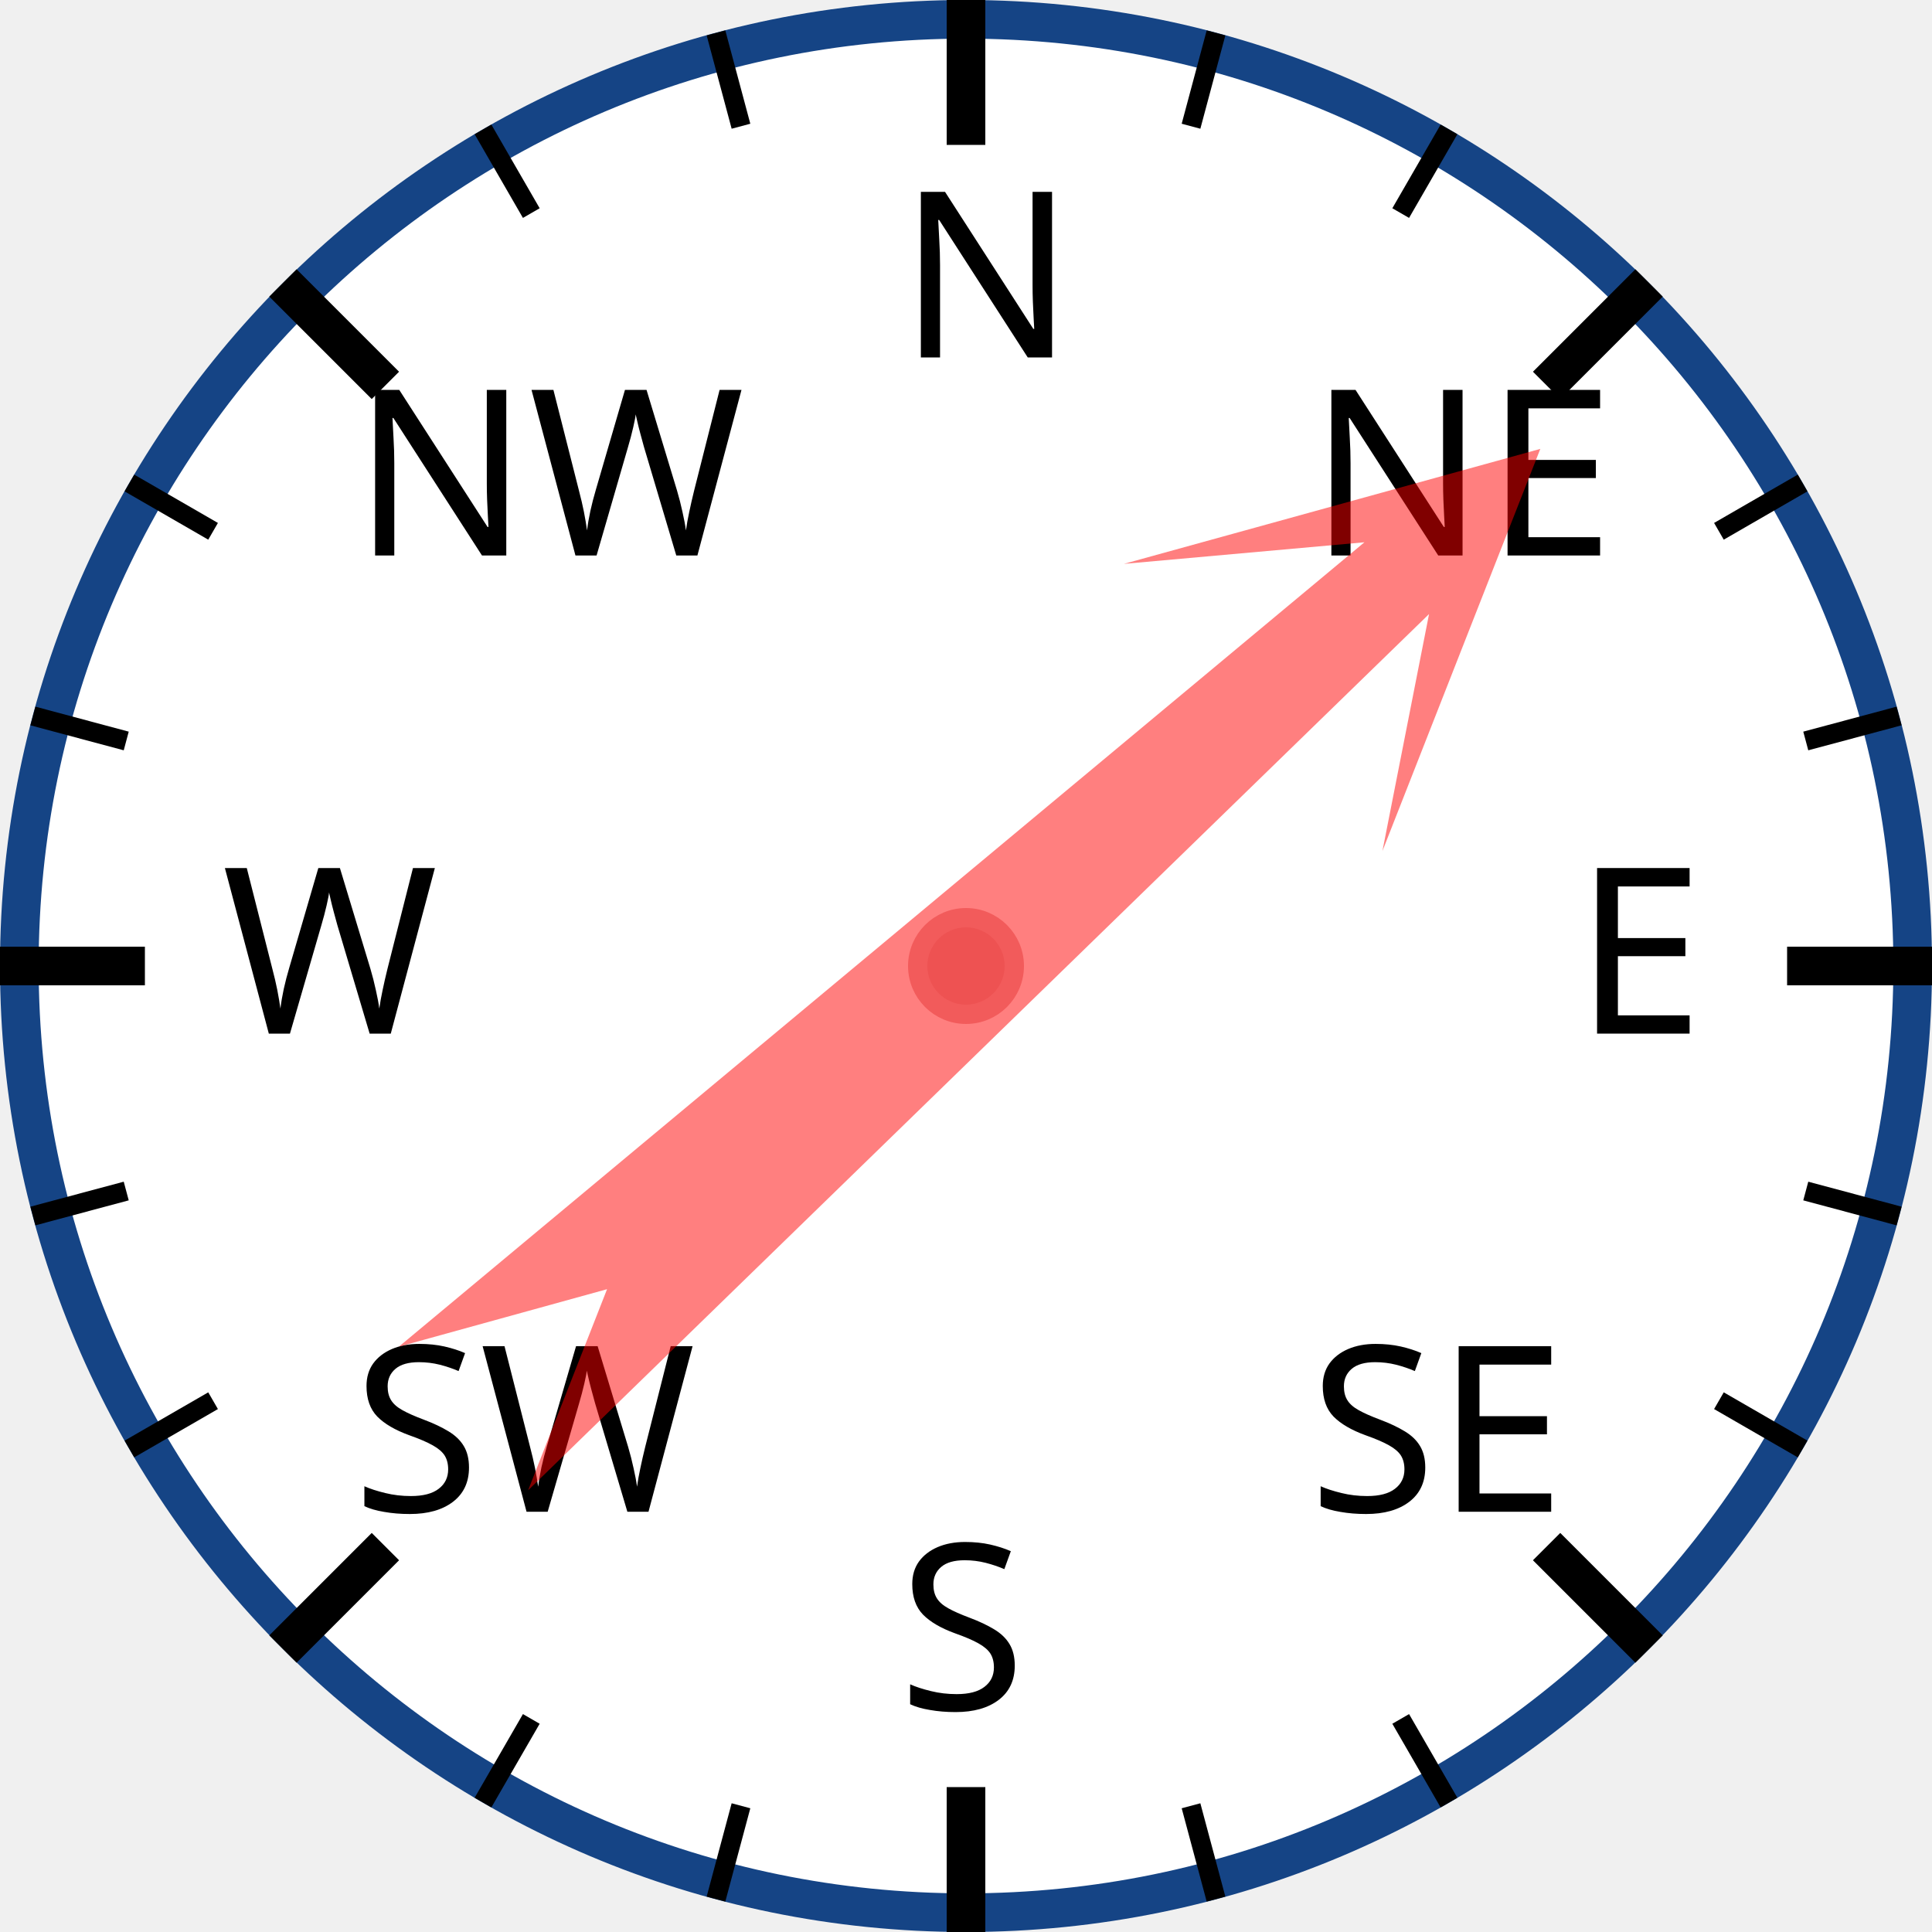
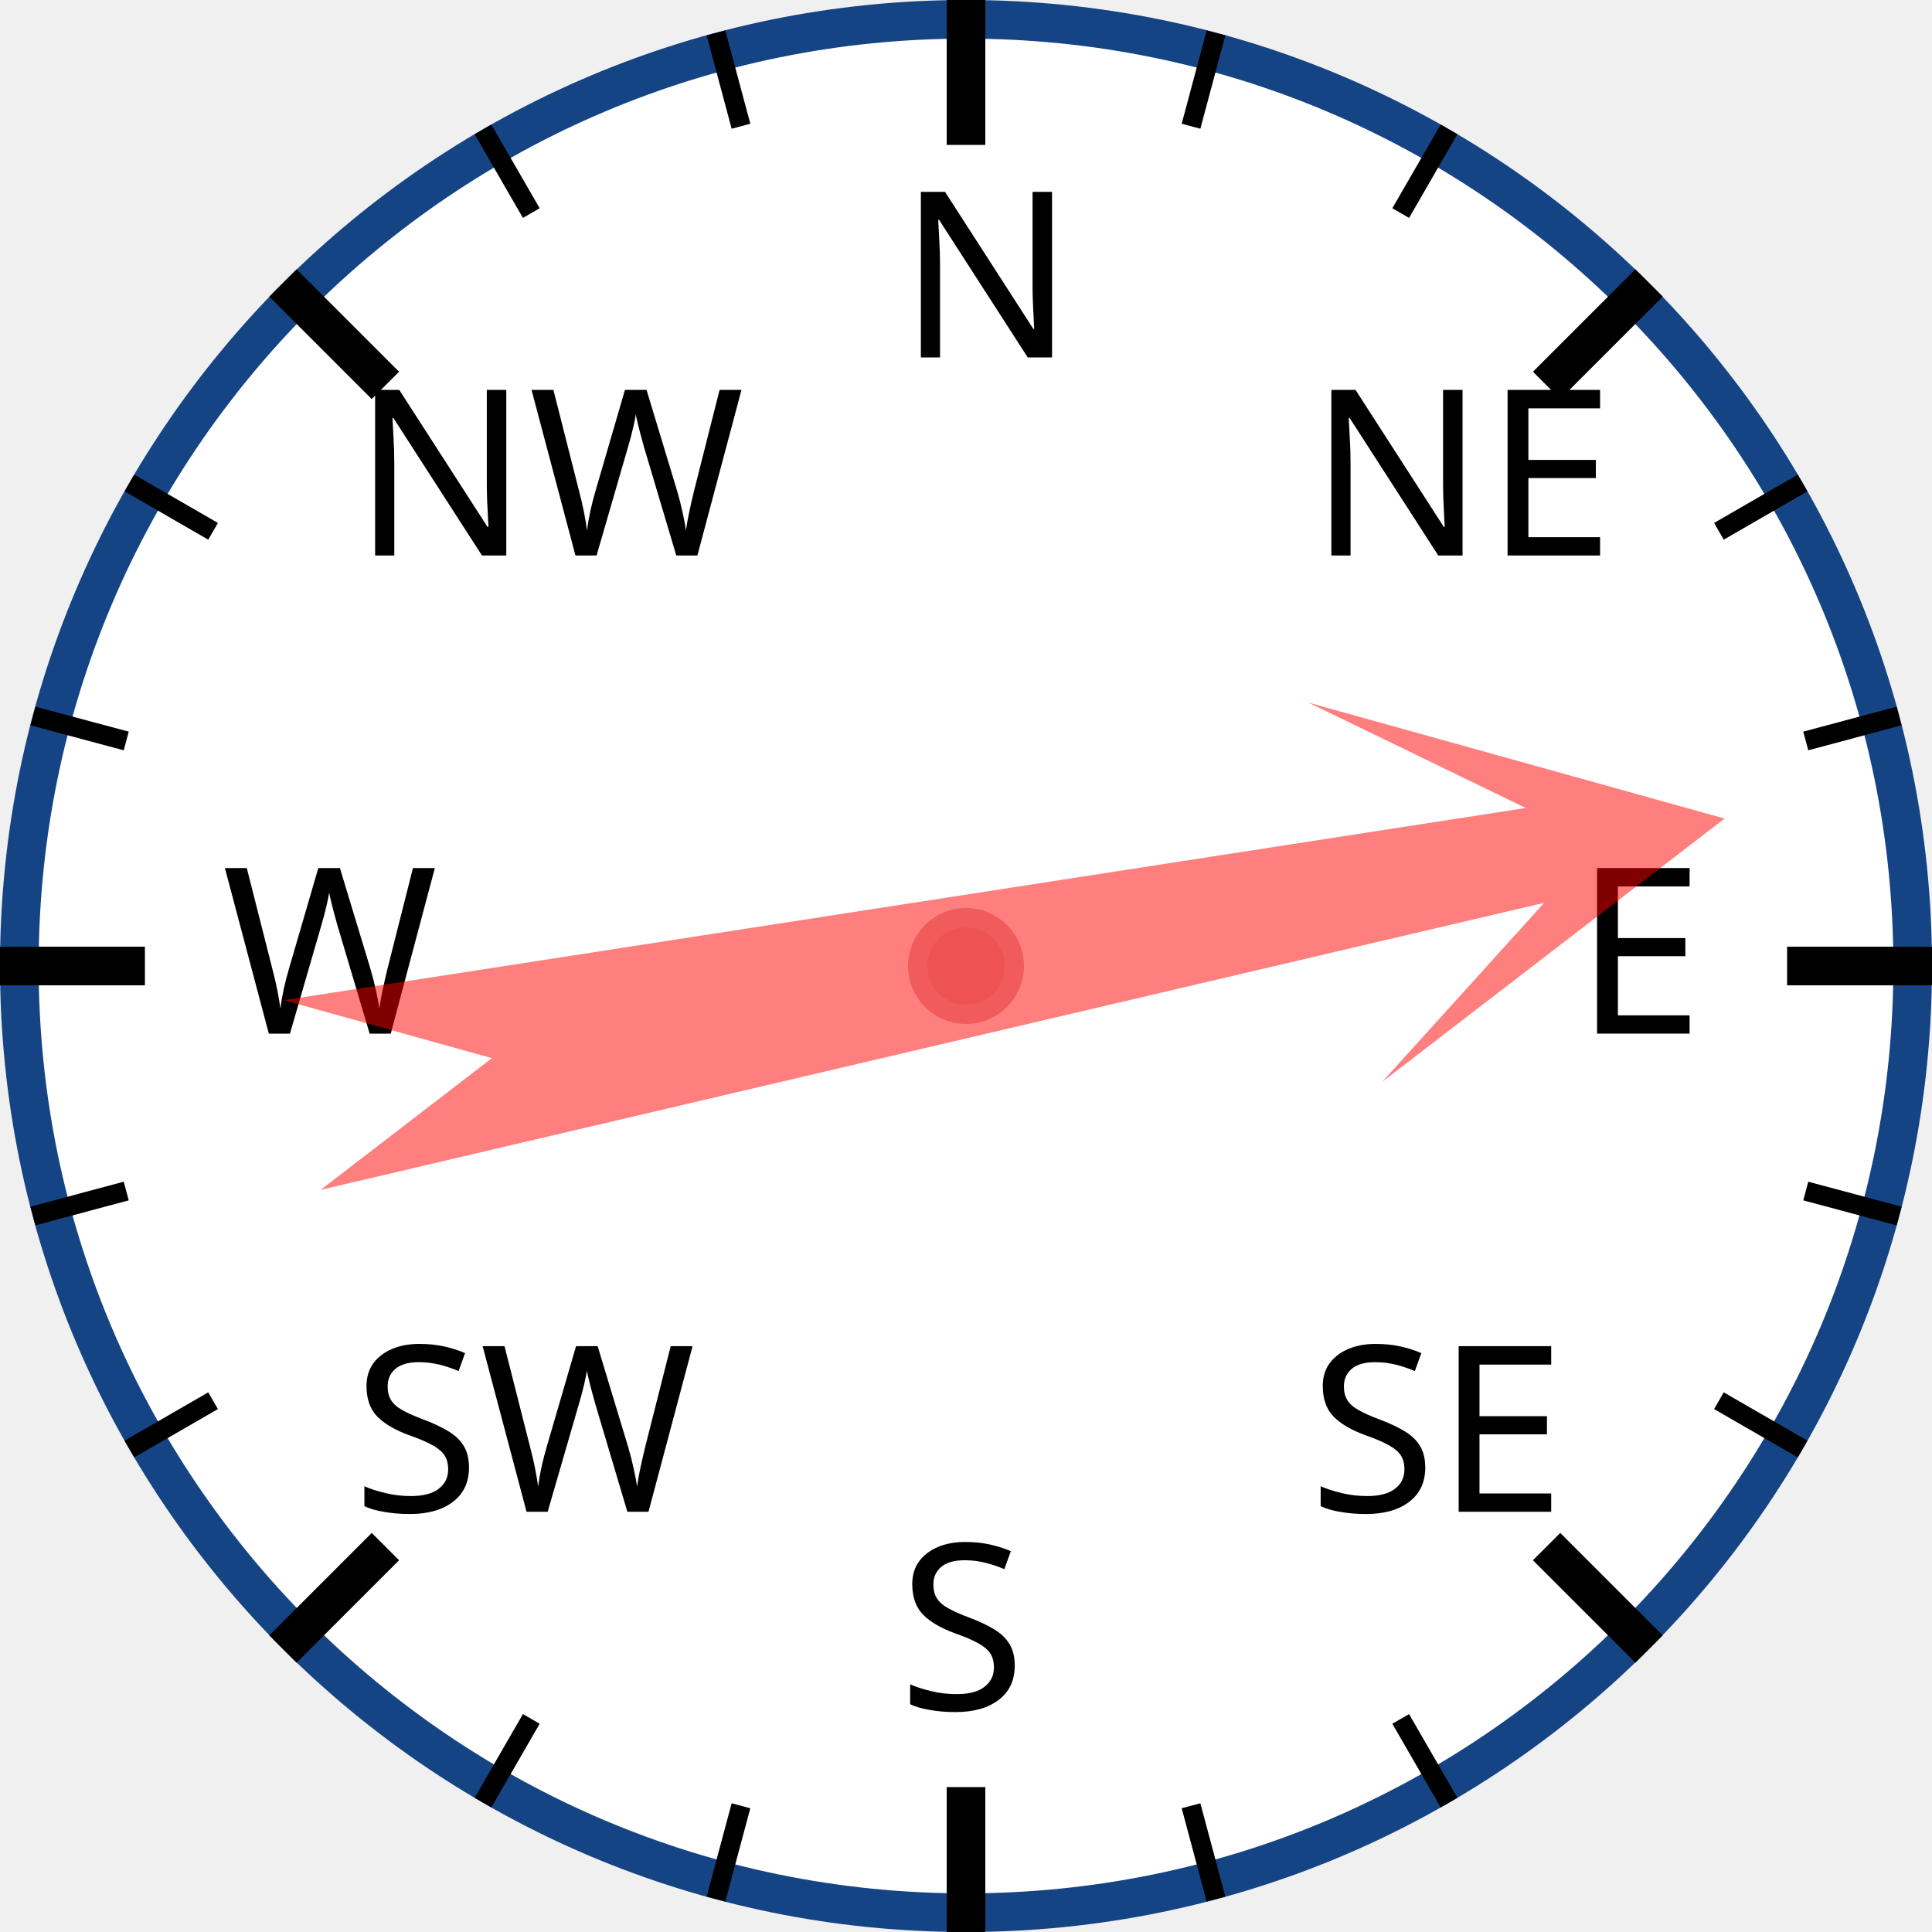
<svg xmlns="http://www.w3.org/2000/svg" width="120px" height="120px" viewBox="0 0 200 200">
  <circle cx="100" cy="100" r="98" style="fill: white; stroke: #154485; stroke-width: 4;" />
  <text x="93.0" y="37.0" style="font-family: sans-serif; font-size: 18pt;">N</text>
  <line x1="100.0" y1="0.0" x2="100.0" y2="15.0" style="stroke: black; stroke-width: 4;" />
  <line x1="74.118" y1="3.407" x2="76.706" y2="13.067" style="stroke: black; stroke-width: 2;" />
  <line x1="50" y1="13.397" x2="55" y2="22.058" style="stroke: black; stroke-width: 2;" />
  <text x="36.503" y="57.503" style="font-family: sans-serif; font-size: 18pt;">NW</text>
  <line x1="29.289" y1="29.289" x2="39.896" y2="39.896" style="stroke: black; stroke-width: 4;" />
  <line x1="13.397" y1="50" x2="22.058" y2="55" style="stroke: black; stroke-width: 2;" />
  <line x1="3.407" y1="74.118" x2="13.067" y2="76.706" style="stroke: black; stroke-width: 2;" />
  <text x="23.0" y="107.0" style="font-family: sans-serif; font-size: 18pt;">W</text>
  <line x1="0.0" y1="100.0" x2="15.0" y2="100.0" style="stroke: black; stroke-width: 4;" />
  <line x1="3.407" y1="125.882" x2="13.067" y2="123.294" style="stroke: black; stroke-width: 2;" />
  <line x1="13.397" y1="150" x2="22.058" y2="145" style="stroke: black; stroke-width: 2;" />
  <text x="36.503" y="156.497" style="font-family: sans-serif; font-size: 18pt;">SW</text>
  <line x1="29.289" y1="170.711" x2="39.896" y2="160.104" style="stroke: black; stroke-width: 4;" />
  <line x1="50" y1="186.603" x2="55" y2="177.942" style="stroke: black; stroke-width: 2;" />
  <line x1="74.118" y1="196.593" x2="76.706" y2="186.933" style="stroke: black; stroke-width: 2;" />
  <text x="93" y="177.0" style="font-family: sans-serif; font-size: 18pt;">S</text>
  <line x1="100" y1="200.0" x2="100" y2="185.0" style="stroke: black; stroke-width: 4;" />
  <line x1="125.882" y1="196.593" x2="123.294" y2="186.933" style="stroke: black; stroke-width: 2;" />
  <line x1="150.0" y1="186.603" x2="145.0" y2="177.942" style="stroke: black; stroke-width: 2;" />
  <text x="135.497" y="156.497" style="font-family: sans-serif; font-size: 18pt;">SE</text>
  <line x1="170.711" y1="170.711" x2="160.104" y2="160.104" style="stroke: black; stroke-width: 4;" />
  <line x1="186.603" y1="150" x2="177.942" y2="145" style="stroke: black; stroke-width: 2;" />
  <line x1="196.593" y1="125.882" x2="186.933" y2="123.294" style="stroke: black; stroke-width: 2;" />
  <text x="163.0" y="107" style="font-family: sans-serif; font-size: 18pt;">E</text>
  <line x1="200.0" y1="100" x2="185.0" y2="100" style="stroke: black; stroke-width: 4;" />
  <line x1="196.593" y1="74.118" x2="186.933" y2="76.706" style="stroke: black; stroke-width: 2;" />
  <line x1="186.603" y1="50" x2="177.942" y2="55" style="stroke: black; stroke-width: 2;" />
  <text x="135.497" y="57.503" style="font-family: sans-serif; font-size: 18pt;">NE</text>
  <line x1="170.711" y1="29.289" x2="160.104" y2="39.896" style="stroke: black; stroke-width: 4;" />
  <line x1="150" y1="13.397" x2="145" y2="22.058" style="stroke: black; stroke-width: 2;" />
  <line x1="125.882" y1="3.407" x2="123.294" y2="13.067" style="stroke: black; stroke-width: 2;" />
-   <polygon points="100 20 120 60 105 40 110 170 100 150 90 170 95 40 80 60" style="fill: red; fill-opacity: 0.5;" transform="rotate(48,100,100)" />
+   <polygon points="100 20 120 60 105 40 110 170 100 150 90 170 95 40 80 60" style="fill: red; fill-opacity: 0.5;" transform="rotate(79,100,100)" />
  <circle cx="100" cy="100" r="5" style="fill: #EE5252; stroke: #F25B5B; stroke-width: 2;" />
</svg>
